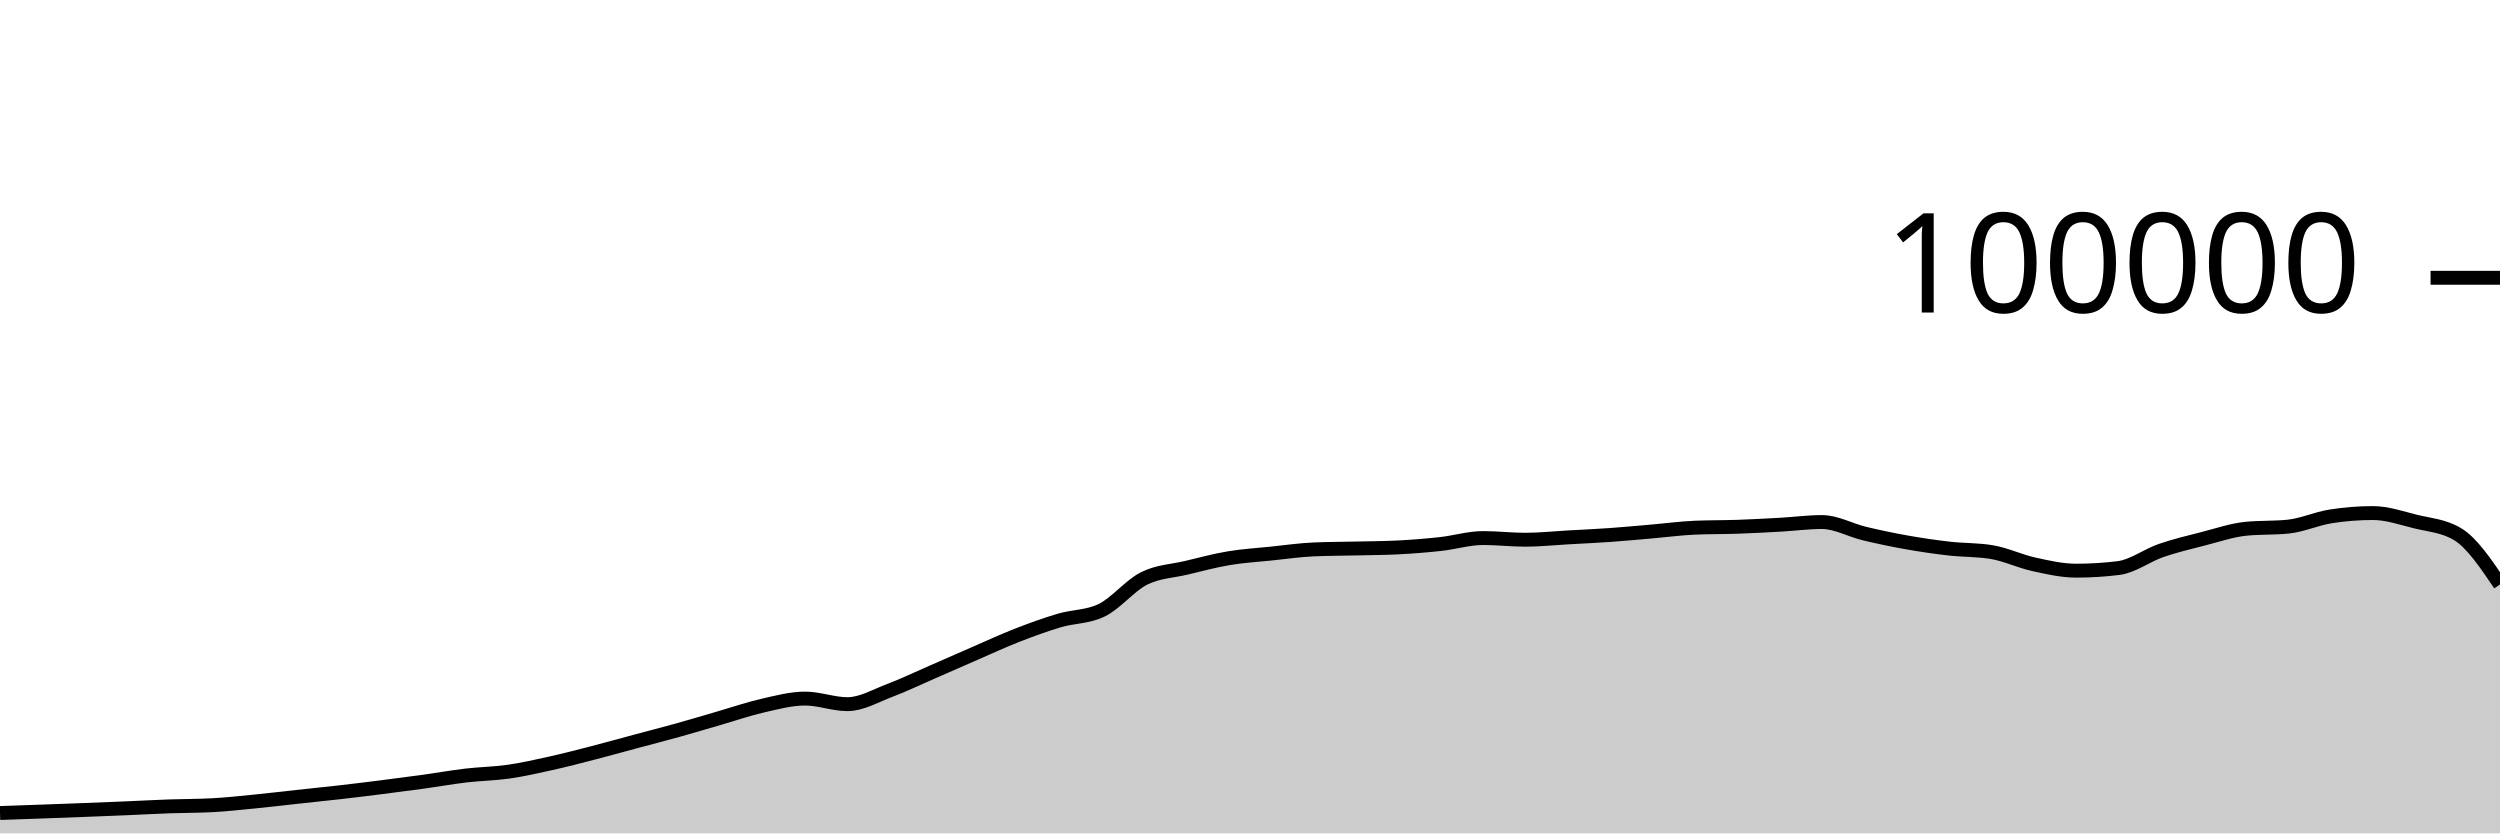
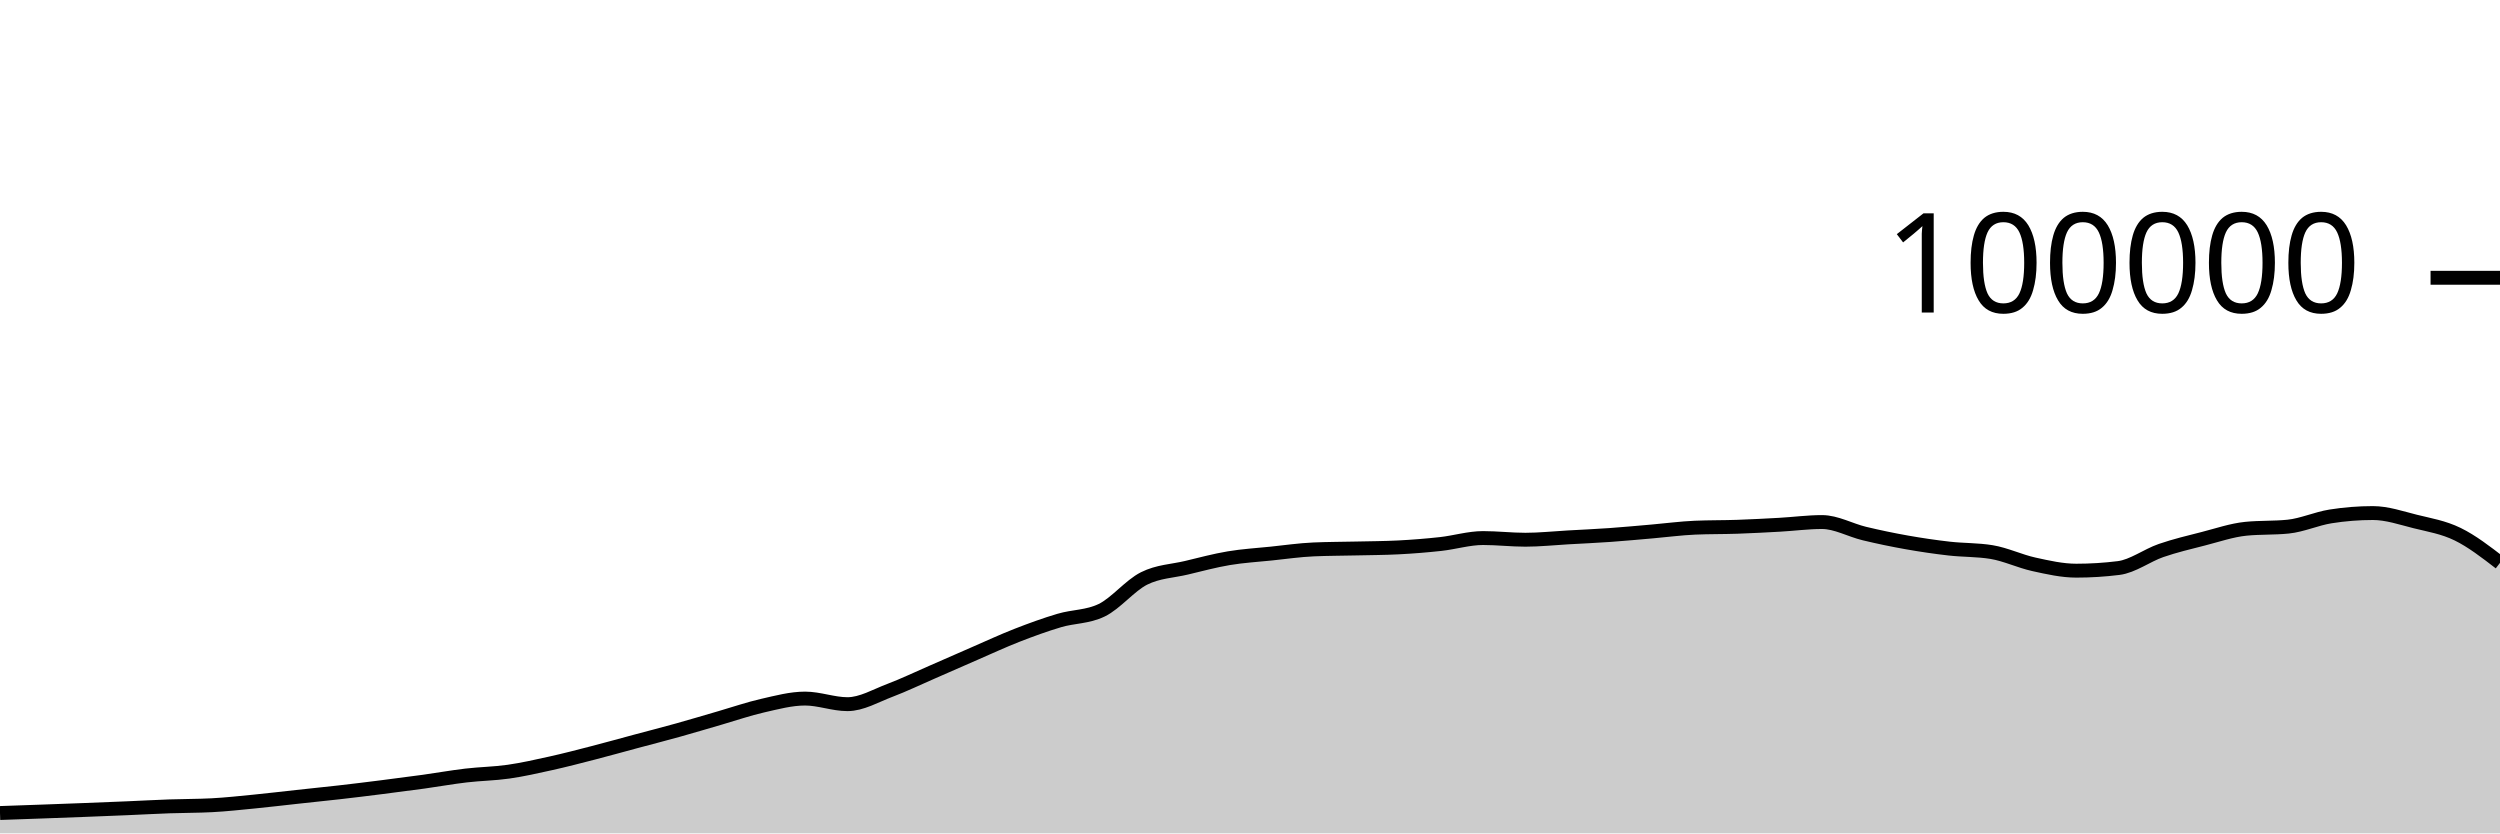
<svg xmlns="http://www.w3.org/2000/svg" viewBox="0 0 180 60">
  <g transform="translate(0,20)">
-     <path class="area" fill="rgba(0, 0, 0, 0.2)" d="M0,38.537C1.017,38.502,2.034,38.467,3.051,38.43C4.068,38.394,5.085,38.357,6.102,38.317C7.119,38.278,8.136,38.237,9.153,38.194C10.169,38.151,11.186,38.094,12.203,38.058C13.22,38.021,14.237,38.031,15.254,37.977C16.271,37.924,17.288,37.811,18.305,37.712C19.322,37.612,20.339,37.489,21.356,37.379C22.373,37.269,23.39,37.166,24.407,37.05C25.424,36.934,26.441,36.809,27.458,36.68C28.475,36.552,29.492,36.42,30.508,36.28C31.525,36.139,32.542,35.955,33.559,35.836C34.576,35.716,35.593,35.707,36.61,35.561C37.627,35.415,38.644,35.185,39.661,34.959C40.678,34.733,41.695,34.468,42.712,34.205C43.729,33.943,44.746,33.657,45.763,33.384C46.78,33.111,47.797,32.852,48.814,32.568C49.831,32.285,50.847,31.977,51.864,31.683C52.881,31.389,53.898,31.036,54.915,30.805C55.932,30.574,56.949,30.297,57.966,30.297C58.983,30.297,60,30.7,61.017,30.7C62.034,30.7,63.051,30.092,64.068,29.708C65.085,29.323,66.102,28.833,67.119,28.391C68.136,27.949,69.153,27.498,70.169,27.056C71.186,26.615,72.203,26.141,73.22,25.744C74.237,25.347,75.254,24.976,76.271,24.675C77.288,24.374,78.305,24.429,79.322,23.937C80.339,23.445,81.356,22.158,82.373,21.648C83.39,21.139,84.407,21.122,85.424,20.879C86.441,20.636,87.458,20.361,88.475,20.191C89.492,20.02,90.508,19.963,91.525,19.857C92.542,19.752,93.559,19.602,94.576,19.558C95.593,19.513,96.61,19.515,97.627,19.491C98.644,19.467,99.661,19.465,100.678,19.413C101.695,19.361,102.712,19.28,103.729,19.168C104.746,19.055,105.763,18.74,106.78,18.74C107.797,18.74,108.814,18.861,109.831,18.861C110.847,18.861,111.864,18.75,112.881,18.693C113.898,18.636,114.915,18.591,115.932,18.519C116.949,18.447,117.966,18.349,118.983,18.262C120,18.174,121.017,18.037,122.034,17.993C123.051,17.949,124.068,17.963,125.085,17.928C126.102,17.892,127.119,17.839,128.136,17.782C129.153,17.725,130.169,17.587,131.186,17.587C132.203,17.587,133.22,18.172,134.237,18.416C135.254,18.66,136.271,18.872,137.288,19.052C138.305,19.233,139.322,19.382,140.339,19.498C141.356,19.614,142.373,19.581,143.39,19.748C144.407,19.915,145.424,20.409,146.441,20.632C147.458,20.856,148.475,21.088,149.492,21.088C150.508,21.088,151.525,21.025,152.542,20.898C153.559,20.771,154.576,19.99,155.593,19.638C156.61,19.287,157.627,19.049,158.644,18.788C159.661,18.527,160.678,18.176,161.695,18.072C162.712,17.969,163.729,18.021,164.746,17.917C165.763,17.813,166.78,17.344,167.797,17.182C168.814,17.021,169.831,16.94,170.847,16.94C171.864,16.94,172.881,17.293,173.898,17.547C174.915,17.8,175.932,17.851,176.949,18.461C177.966,19.07,178.983,20.577,180,22.083L180,40C178.983,40,177.966,40,176.949,40C175.932,40,174.915,40,173.898,40C172.881,40,171.864,40,170.847,40C169.831,40,168.814,40,167.797,40C166.78,40,165.763,40,164.746,40C163.729,40,162.712,40,161.695,40C160.678,40,159.661,40,158.644,40C157.627,40,156.61,40,155.593,40C154.576,40,153.559,40,152.542,40C151.525,40,150.508,40,149.492,40C148.475,40,147.458,40,146.441,40C145.424,40,144.407,40,143.39,40C142.373,40,141.356,40,140.339,40C139.322,40,138.305,40,137.288,40C136.271,40,135.254,40,134.237,40C133.22,40,132.203,40,131.186,40C130.169,40,129.153,40,128.136,40C127.119,40,126.102,40,125.085,40C124.068,40,123.051,40,122.034,40C121.017,40,120,40,118.983,40C117.966,40,116.949,40,115.932,40C114.915,40,113.898,40,112.881,40C111.864,40,110.847,40,109.831,40C108.814,40,107.797,40,106.78,40C105.763,40,104.746,40,103.729,40C102.712,40,101.695,40,100.678,40C99.661,40,98.644,40,97.627,40C96.61,40,95.593,40,94.576,40C93.559,40,92.542,40,91.525,40C90.508,40,89.492,40,88.475,40C87.458,40,86.441,40,85.424,40C84.407,40,83.39,40,82.373,40C81.356,40,80.339,40,79.322,40C78.305,40,77.288,40,76.271,40C75.254,40,74.237,40,73.22,40C72.203,40,71.186,40,70.169,40C69.153,40,68.136,40,67.119,40C66.102,40,65.085,40,64.068,40C63.051,40,62.034,40,61.017,40C60,40,58.983,40,57.966,40C56.949,40,55.932,40,54.915,40C53.898,40,52.881,40,51.864,40C50.847,40,49.831,40,48.814,40C47.797,40,46.78,40,45.763,40C44.746,40,43.729,40,42.712,40C41.695,40,40.678,40,39.661,40C38.644,40,37.627,40,36.61,40C35.593,40,34.576,40,33.559,40C32.542,40,31.525,40,30.508,40C29.492,40,28.475,40,27.458,40C26.441,40,25.424,40,24.407,40C23.39,40,22.373,40,21.356,40C20.339,40,19.322,40,18.305,40C17.288,40,16.271,40,15.254,40C14.237,40,13.22,40,12.203,40C11.186,40,10.169,40,9.153,40C8.136,40,7.119,40,6.102,40C5.085,40,4.068,40,3.051,40C2.034,40,1.017,40,0,40Z" />
-     <path class="line" stroke="black" fill="none" d="M0,38.537C1.017,38.502,2.034,38.467,3.051,38.43C4.068,38.394,5.085,38.357,6.102,38.317C7.119,38.278,8.136,38.237,9.153,38.194C10.169,38.151,11.186,38.094,12.203,38.058C13.22,38.021,14.237,38.031,15.254,37.977C16.271,37.924,17.288,37.811,18.305,37.712C19.322,37.612,20.339,37.489,21.356,37.379C22.373,37.269,23.39,37.166,24.407,37.05C25.424,36.934,26.441,36.809,27.458,36.68C28.475,36.552,29.492,36.42,30.508,36.28C31.525,36.139,32.542,35.955,33.559,35.836C34.576,35.716,35.593,35.707,36.61,35.561C37.627,35.415,38.644,35.185,39.661,34.959C40.678,34.733,41.695,34.468,42.712,34.205C43.729,33.943,44.746,33.657,45.763,33.384C46.78,33.111,47.797,32.852,48.814,32.568C49.831,32.285,50.847,31.977,51.864,31.683C52.881,31.389,53.898,31.036,54.915,30.805C55.932,30.574,56.949,30.297,57.966,30.297C58.983,30.297,60,30.7,61.017,30.7C62.034,30.7,63.051,30.092,64.068,29.708C65.085,29.323,66.102,28.833,67.119,28.391C68.136,27.949,69.153,27.498,70.169,27.056C71.186,26.615,72.203,26.141,73.22,25.744C74.237,25.347,75.254,24.976,76.271,24.675C77.288,24.374,78.305,24.429,79.322,23.937C80.339,23.445,81.356,22.158,82.373,21.648C83.39,21.139,84.407,21.122,85.424,20.879C86.441,20.636,87.458,20.361,88.475,20.191C89.492,20.02,90.508,19.963,91.525,19.857C92.542,19.752,93.559,19.602,94.576,19.558C95.593,19.513,96.61,19.515,97.627,19.491C98.644,19.467,99.661,19.465,100.678,19.413C101.695,19.361,102.712,19.28,103.729,19.168C104.746,19.055,105.763,18.74,106.78,18.74C107.797,18.74,108.814,18.861,109.831,18.861C110.847,18.861,111.864,18.75,112.881,18.693C113.898,18.636,114.915,18.591,115.932,18.519C116.949,18.447,117.966,18.349,118.983,18.262C120,18.174,121.017,18.037,122.034,17.993C123.051,17.949,124.068,17.963,125.085,17.928C126.102,17.892,127.119,17.839,128.136,17.782C129.153,17.725,130.169,17.587,131.186,17.587C132.203,17.587,133.22,18.172,134.237,18.416C135.254,18.66,136.271,18.872,137.288,19.052C138.305,19.233,139.322,19.382,140.339,19.498C141.356,19.614,142.373,19.581,143.39,19.748C144.407,19.915,145.424,20.409,146.441,20.632C147.458,20.856,148.475,21.088,149.492,21.088C150.508,21.088,151.525,21.025,152.542,20.898C153.559,20.771,154.576,19.99,155.593,19.638C156.61,19.287,157.627,19.049,158.644,18.788C159.661,18.527,160.678,18.176,161.695,18.072C162.712,17.969,163.729,18.021,164.746,17.917C165.763,17.813,166.78,17.344,167.797,17.182C168.814,17.021,169.831,16.94,170.847,16.94C171.864,16.94,172.881,17.293,173.898,17.547C174.915,17.8,175.932,17.851,176.949,18.461C177.966,19.07,178.983,20.577,180,22.083" />
+     <path class="area" fill="rgba(0, 0, 0, 0.2)" d="M0,38.537C1.017,38.502,2.034,38.467,3.051,38.43C4.068,38.394,5.085,38.357,6.102,38.317C7.119,38.278,8.136,38.237,9.153,38.194C10.169,38.151,11.186,38.094,12.203,38.058C13.22,38.021,14.237,38.031,15.254,37.977C16.271,37.924,17.288,37.811,18.305,37.712C19.322,37.612,20.339,37.489,21.356,37.379C22.373,37.269,23.39,37.166,24.407,37.05C25.424,36.934,26.441,36.809,27.458,36.68C28.475,36.552,29.492,36.42,30.508,36.28C31.525,36.139,32.542,35.955,33.559,35.836C34.576,35.716,35.593,35.707,36.61,35.561C37.627,35.415,38.644,35.185,39.661,34.959C40.678,34.733,41.695,34.468,42.712,34.205C43.729,33.943,44.746,33.657,45.763,33.384C46.78,33.111,47.797,32.852,48.814,32.568C49.831,32.285,50.847,31.977,51.864,31.683C52.881,31.389,53.898,31.036,54.915,30.805C55.932,30.574,56.949,30.297,57.966,30.297C58.983,30.297,60,30.7,61.017,30.7C62.034,30.7,63.051,30.092,64.068,29.708C65.085,29.323,66.102,28.833,67.119,28.391C68.136,27.949,69.153,27.498,70.169,27.056C71.186,26.615,72.203,26.141,73.22,25.744C74.237,25.347,75.254,24.976,76.271,24.675C77.288,24.374,78.305,24.429,79.322,23.937C80.339,23.445,81.356,22.158,82.373,21.648C83.39,21.139,84.407,21.122,85.424,20.879C86.441,20.636,87.458,20.361,88.475,20.191C89.492,20.02,90.508,19.963,91.525,19.857C92.542,19.752,93.559,19.602,94.576,19.558C95.593,19.513,96.61,19.515,97.627,19.491C98.644,19.467,99.661,19.465,100.678,19.413C101.695,19.361,102.712,19.28,103.729,19.168C104.746,19.055,105.763,18.74,106.78,18.74C107.797,18.74,108.814,18.861,109.831,18.861C110.847,18.861,111.864,18.75,112.881,18.693C113.898,18.636,114.915,18.591,115.932,18.519C116.949,18.447,117.966,18.349,118.983,18.262C120,18.174,121.017,18.037,122.034,17.993C123.051,17.949,124.068,17.963,125.085,17.928C126.102,17.892,127.119,17.839,128.136,17.782C129.153,17.725,130.169,17.587,131.186,17.587C132.203,17.587,133.22,18.172,134.237,18.416C135.254,18.66,136.271,18.872,137.288,19.052C138.305,19.233,139.322,19.382,140.339,19.498C141.356,19.614,142.373,19.581,143.39,19.748C144.407,19.915,145.424,20.409,146.441,20.632C147.458,20.856,148.475,21.088,149.492,21.088C150.508,21.088,151.525,21.025,152.542,20.898C153.559,20.771,154.576,19.99,155.593,19.638C156.61,19.287,157.627,19.049,158.644,18.788C159.661,18.527,160.678,18.176,161.695,18.072C162.712,17.969,163.729,18.021,164.746,17.917C165.763,17.813,166.78,17.344,167.797,17.182C168.814,17.021,169.831,16.94,170.847,16.94C171.864,16.94,172.881,17.293,173.898,17.547C174.915,17.8,175.932,17.964,176.949,18.461C177.966,18.957,178.983,19.742,180,20.526L180,40C178.983,40,177.966,40,176.949,40C175.932,40,174.915,40,173.898,40C172.881,40,171.864,40,170.847,40C169.831,40,168.814,40,167.797,40C166.78,40,165.763,40,164.746,40C163.729,40,162.712,40,161.695,40C160.678,40,159.661,40,158.644,40C157.627,40,156.61,40,155.593,40C154.576,40,153.559,40,152.542,40C151.525,40,150.508,40,149.492,40C148.475,40,147.458,40,146.441,40C145.424,40,144.407,40,143.39,40C142.373,40,141.356,40,140.339,40C139.322,40,138.305,40,137.288,40C136.271,40,135.254,40,134.237,40C133.22,40,132.203,40,131.186,40C130.169,40,129.153,40,128.136,40C127.119,40,126.102,40,125.085,40C124.068,40,123.051,40,122.034,40C121.017,40,120,40,118.983,40C117.966,40,116.949,40,115.932,40C114.915,40,113.898,40,112.881,40C111.864,40,110.847,40,109.831,40C108.814,40,107.797,40,106.78,40C105.763,40,104.746,40,103.729,40C102.712,40,101.695,40,100.678,40C99.661,40,98.644,40,97.627,40C96.61,40,95.593,40,94.576,40C93.559,40,92.542,40,91.525,40C90.508,40,89.492,40,88.475,40C87.458,40,86.441,40,85.424,40C84.407,40,83.39,40,82.373,40C81.356,40,80.339,40,79.322,40C78.305,40,77.288,40,76.271,40C75.254,40,74.237,40,73.22,40C72.203,40,71.186,40,70.169,40C69.153,40,68.136,40,67.119,40C66.102,40,65.085,40,64.068,40C63.051,40,62.034,40,61.017,40C60,40,58.983,40,57.966,40C56.949,40,55.932,40,54.915,40C53.898,40,52.881,40,51.864,40C50.847,40,49.831,40,48.814,40C47.797,40,46.78,40,45.763,40C44.746,40,43.729,40,42.712,40C41.695,40,40.678,40,39.661,40C38.644,40,37.627,40,36.61,40C35.593,40,34.576,40,33.559,40C32.542,40,31.525,40,30.508,40C29.492,40,28.475,40,27.458,40C26.441,40,25.424,40,24.407,40C23.39,40,22.373,40,21.356,40C20.339,40,19.322,40,18.305,40C17.288,40,16.271,40,15.254,40C14.237,40,13.22,40,12.203,40C11.186,40,10.169,40,9.153,40C8.136,40,7.119,40,6.102,40C5.085,40,4.068,40,3.051,40C2.034,40,1.017,40,0,40Z" />
+     <path class="line" stroke="black" fill="none" d="M0,38.537C1.017,38.502,2.034,38.467,3.051,38.43C4.068,38.394,5.085,38.357,6.102,38.317C7.119,38.278,8.136,38.237,9.153,38.194C10.169,38.151,11.186,38.094,12.203,38.058C13.22,38.021,14.237,38.031,15.254,37.977C16.271,37.924,17.288,37.811,18.305,37.712C19.322,37.612,20.339,37.489,21.356,37.379C22.373,37.269,23.39,37.166,24.407,37.05C25.424,36.934,26.441,36.809,27.458,36.68C28.475,36.552,29.492,36.42,30.508,36.28C31.525,36.139,32.542,35.955,33.559,35.836C34.576,35.716,35.593,35.707,36.61,35.561C37.627,35.415,38.644,35.185,39.661,34.959C40.678,34.733,41.695,34.468,42.712,34.205C43.729,33.943,44.746,33.657,45.763,33.384C46.78,33.111,47.797,32.852,48.814,32.568C49.831,32.285,50.847,31.977,51.864,31.683C52.881,31.389,53.898,31.036,54.915,30.805C55.932,30.574,56.949,30.297,57.966,30.297C58.983,30.297,60,30.7,61.017,30.7C62.034,30.7,63.051,30.092,64.068,29.708C65.085,29.323,66.102,28.833,67.119,28.391C68.136,27.949,69.153,27.498,70.169,27.056C71.186,26.615,72.203,26.141,73.22,25.744C74.237,25.347,75.254,24.976,76.271,24.675C77.288,24.374,78.305,24.429,79.322,23.937C80.339,23.445,81.356,22.158,82.373,21.648C83.39,21.139,84.407,21.122,85.424,20.879C86.441,20.636,87.458,20.361,88.475,20.191C89.492,20.02,90.508,19.963,91.525,19.857C92.542,19.752,93.559,19.602,94.576,19.558C95.593,19.513,96.61,19.515,97.627,19.491C98.644,19.467,99.661,19.465,100.678,19.413C101.695,19.361,102.712,19.28,103.729,19.168C104.746,19.055,105.763,18.74,106.78,18.74C107.797,18.74,108.814,18.861,109.831,18.861C110.847,18.861,111.864,18.75,112.881,18.693C113.898,18.636,114.915,18.591,115.932,18.519C116.949,18.447,117.966,18.349,118.983,18.262C120,18.174,121.017,18.037,122.034,17.993C123.051,17.949,124.068,17.963,125.085,17.928C126.102,17.892,127.119,17.839,128.136,17.782C129.153,17.725,130.169,17.587,131.186,17.587C132.203,17.587,133.22,18.172,134.237,18.416C135.254,18.66,136.271,18.872,137.288,19.052C138.305,19.233,139.322,19.382,140.339,19.498C141.356,19.614,142.373,19.581,143.39,19.748C144.407,19.915,145.424,20.409,146.441,20.632C147.458,20.856,148.475,21.088,149.492,21.088C150.508,21.088,151.525,21.025,152.542,20.898C153.559,20.771,154.576,19.99,155.593,19.638C156.61,19.287,157.627,19.049,158.644,18.788C159.661,18.527,160.678,18.176,161.695,18.072C162.712,17.969,163.729,18.021,164.746,17.917C165.763,17.813,166.78,17.344,167.797,17.182C168.814,17.021,169.831,16.94,170.847,16.94C171.864,16.94,172.881,17.293,173.898,17.547C174.915,17.8,175.932,17.964,176.949,18.461C177.966,18.957,178.983,19.742,180,20.526" />
    <path class="axis-ceiling" stroke-width="1" stroke="black" fill="none" d="M175,0L180,0" />
    <text class="axis-ceiling-label" font-family="sans-serif" text-anchor="end" font-size="10px" x="170" y="2.5">100000</text>
  </g>
</svg>
